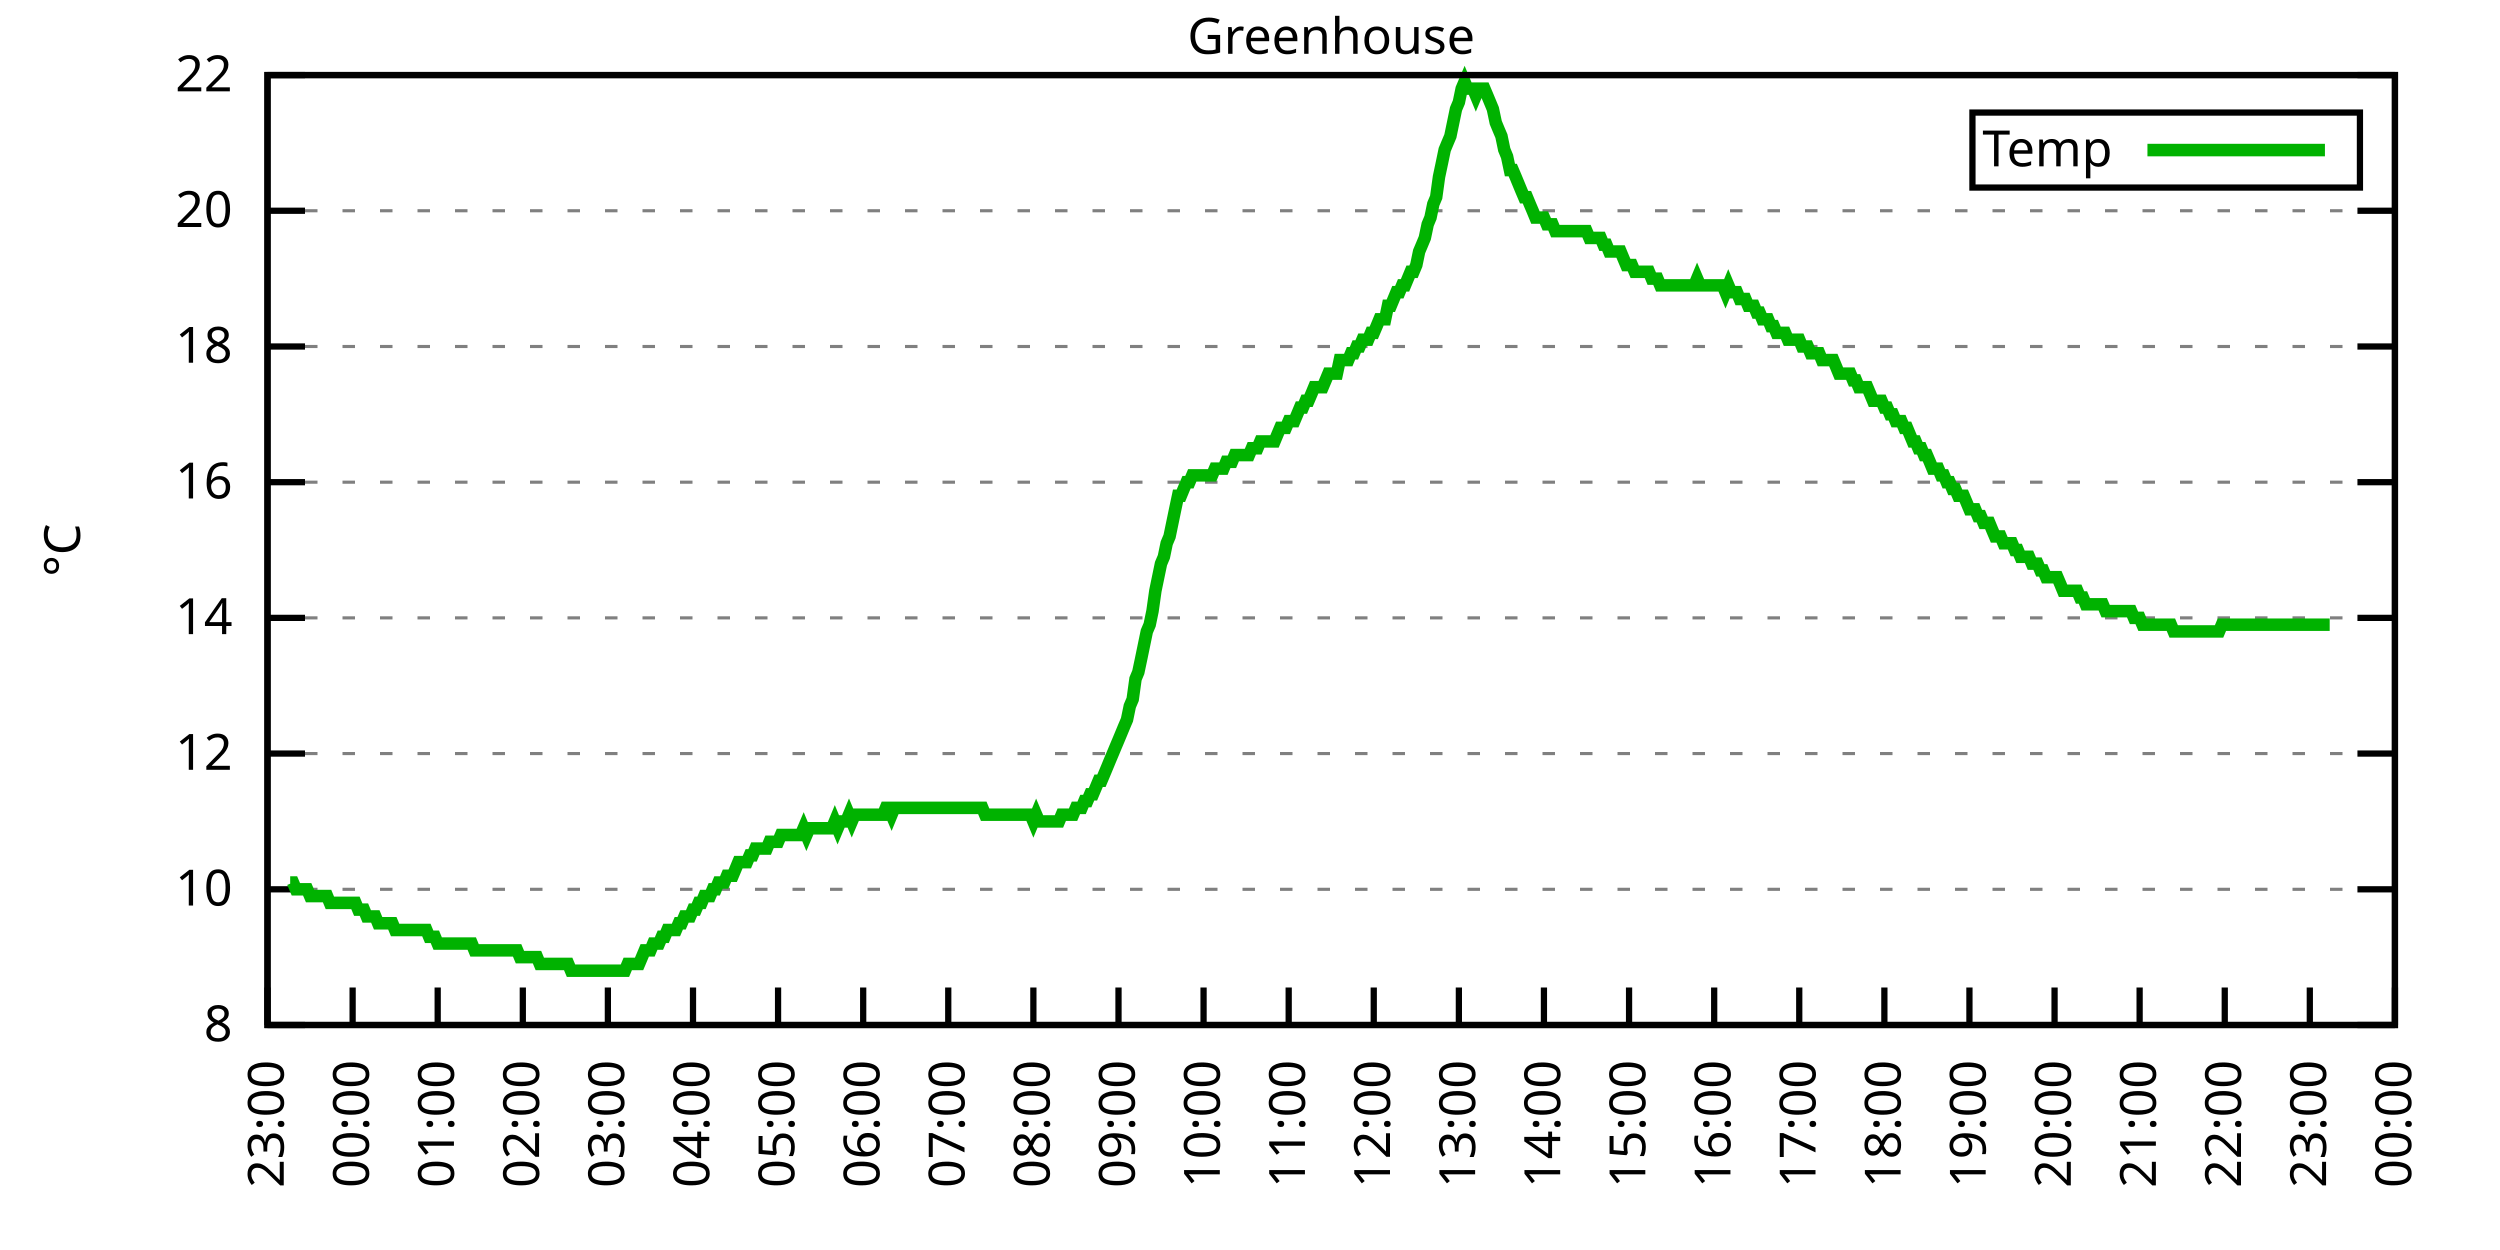
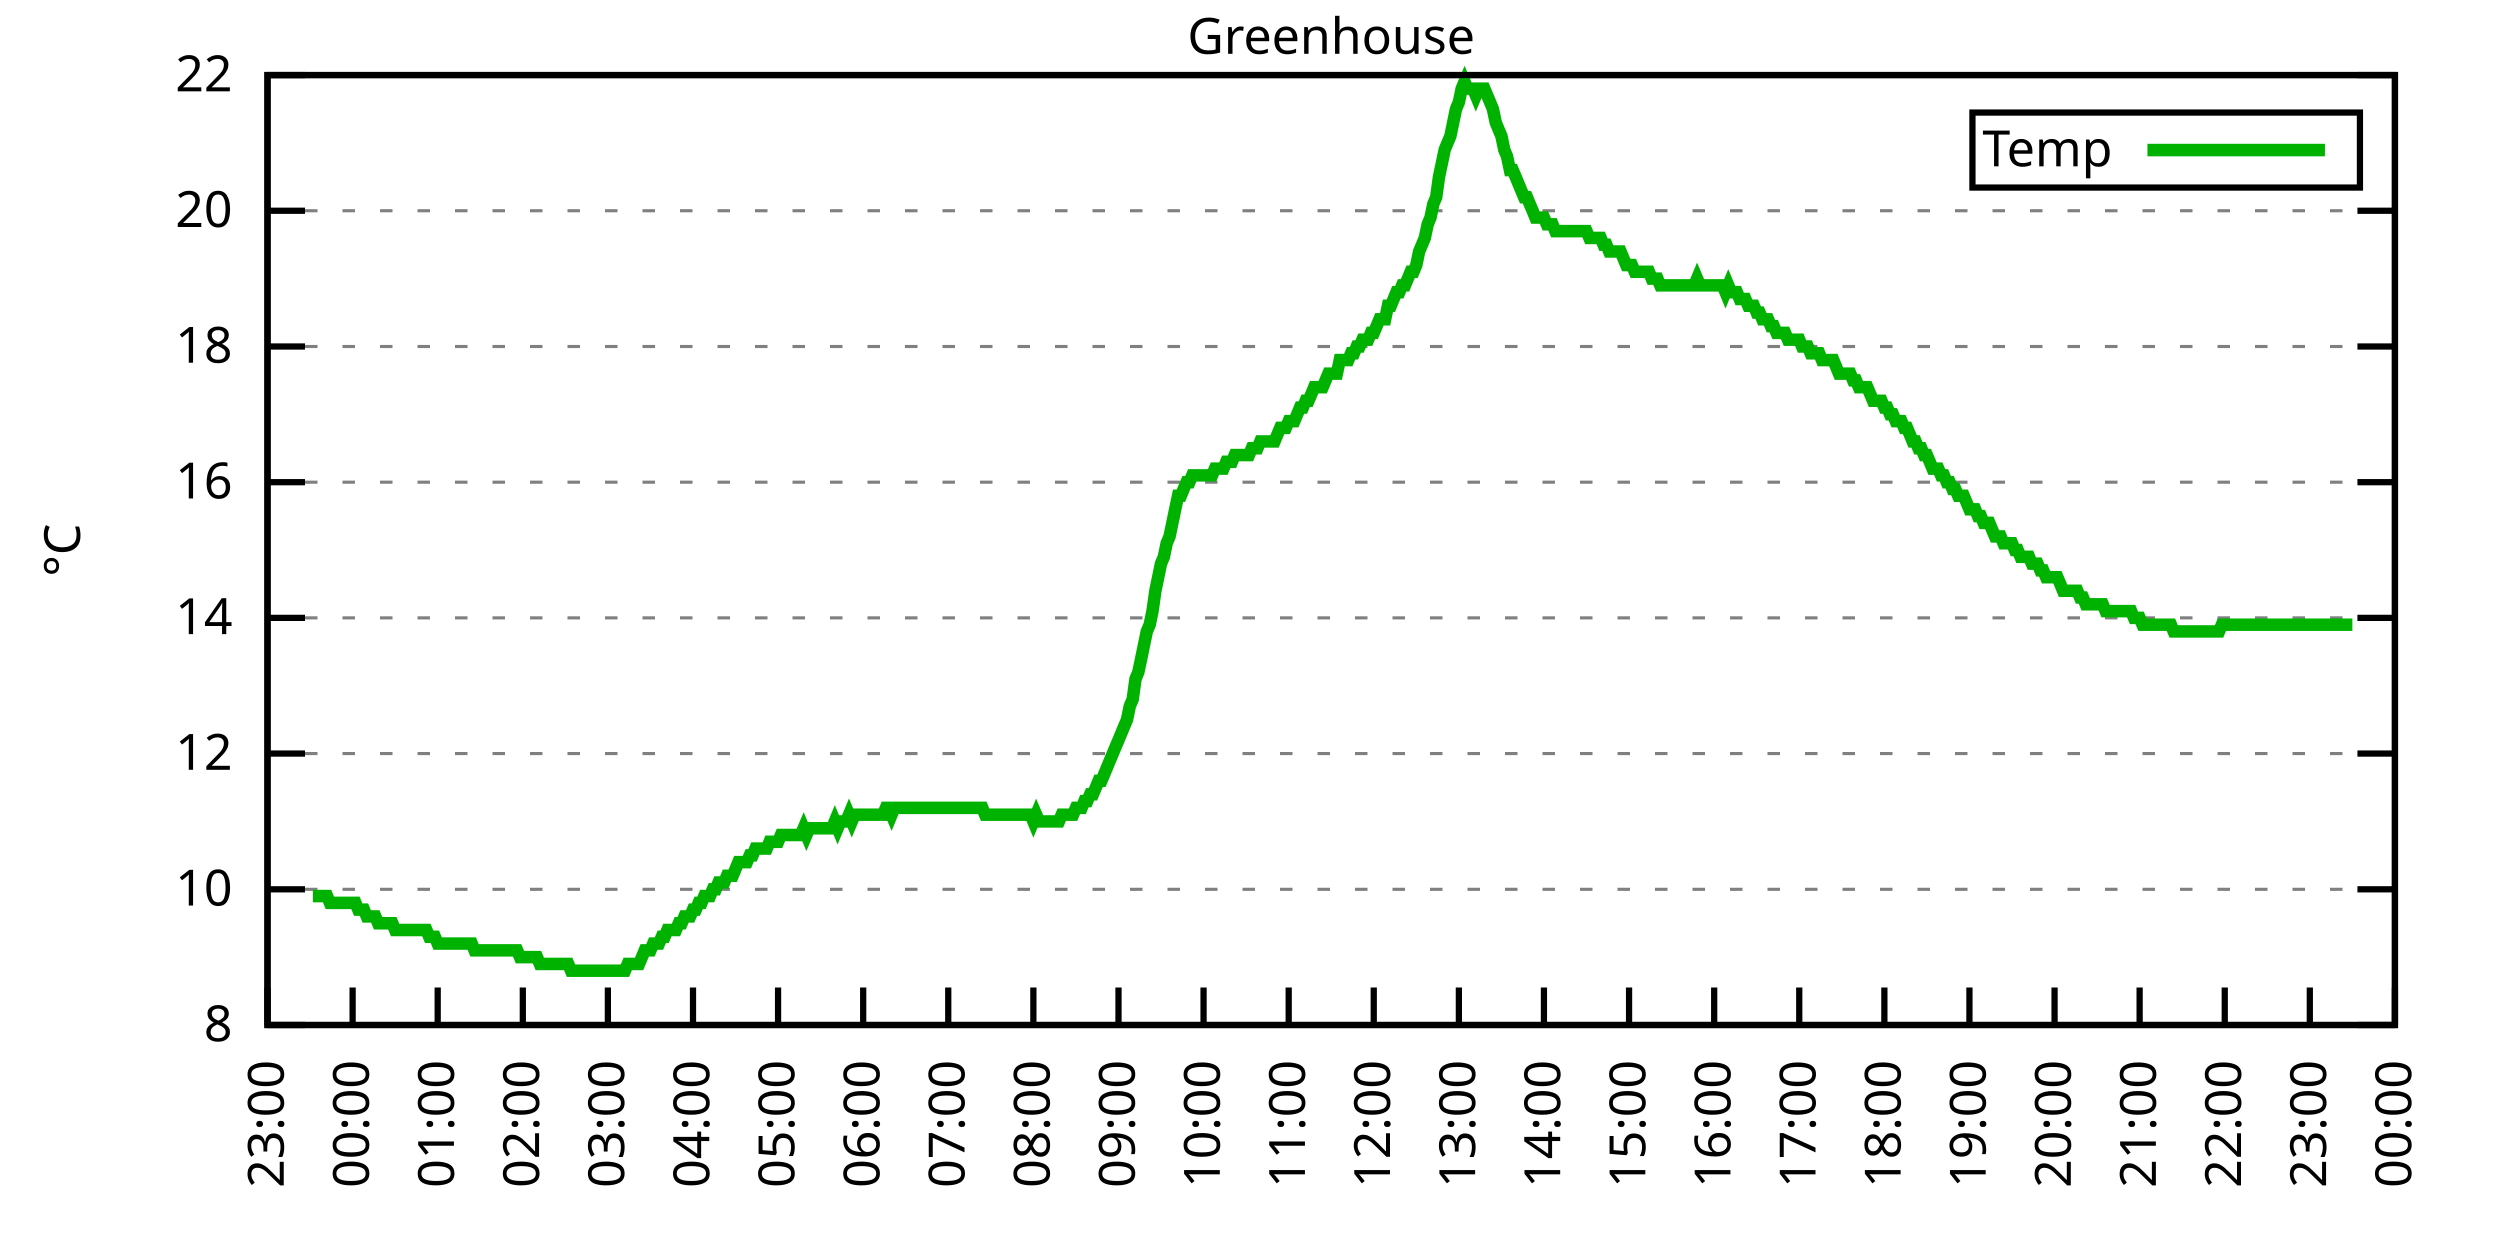
<svg xmlns="http://www.w3.org/2000/svg" xmlns:xlink="http://www.w3.org/1999/xlink" width="400" height="200" viewBox="0 0 400 200">
  <g id="gnuplot_canvas">
    <rect x="0" y="0" width="400" height="200" fill="none" />
    <defs>
      <circle id="gpDot" r="0.5" stroke-width="0.5" stroke="currentColor" />
      <path id="gpPt0" stroke-width="0.333" stroke="currentColor" d="M-1,0 h2 M0,-1 v2" />
      <path id="gpPt1" stroke-width="0.333" stroke="currentColor" d="M-1,-1 L1,1 M1,-1 L-1,1" />
      <path id="gpPt2" stroke-width="0.333" stroke="currentColor" d="M-1,0 L1,0 M0,-1 L0,1 M-1,-1 L1,1 M-1,1 L1,-1" />
      <rect id="gpPt3" stroke-width="0.333" stroke="currentColor" x="-1" y="-1" width="2" height="2" />
      <rect id="gpPt4" stroke-width="0.333" stroke="currentColor" fill="currentColor" x="-1" y="-1" width="2" height="2" />
      <circle id="gpPt5" stroke-width="0.333" stroke="currentColor" cx="0" cy="0" r="1" />
      <use xlink:href="#gpPt5" id="gpPt6" fill="currentColor" stroke="none" />
      <path id="gpPt7" stroke-width="0.333" stroke="currentColor" d="M0,-1.33 L-1.33,0.67 L1.33,0.67 z" />
      <use xlink:href="#gpPt7" id="gpPt8" fill="currentColor" stroke="none" />
      <use xlink:href="#gpPt7" id="gpPt9" stroke="currentColor" transform="rotate(180)" />
      <use xlink:href="#gpPt9" id="gpPt10" fill="currentColor" stroke="none" />
      <use xlink:href="#gpPt3" id="gpPt11" stroke="currentColor" transform="rotate(45)" />
      <use xlink:href="#gpPt11" id="gpPt12" fill="currentColor" stroke="none" />
      <path id="gpPt13" stroke-width="0.333" stroke="currentColor" d="M0,1.330 L1.265,0.411 L0.782,-1.067 L-0.782,-1.076 L-1.265,0.411 z" />
      <use xlink:href="#gpPt13" id="gpPt14" fill="currentColor" stroke="none" />
      <filter id="textbox" filterUnits="objectBoundingBox" x="0" y="0" height="1" width="1">
        <feFlood flood-color="white" flood-opacity="1" result="bgnd" />
        <feComposite in="SourceGraphic" in2="bgnd" operator="atop" />
      </filter>
      <filter id="greybox" filterUnits="objectBoundingBox" x="0" y="0" height="1" width="1">
        <feFlood flood-color="lightgrey" flood-opacity="1" result="grey" />
        <feComposite in="SourceGraphic" in2="grey" operator="atop" />
      </filter>
    </defs>
    <g fill="none" color="white" stroke="currentColor" stroke-width="1.00" stroke-linecap="butt" stroke-linejoin="miter">
</g>
    <g fill="none" color="black" stroke="currentColor" stroke-width="1.00" stroke-linecap="butt" stroke-linejoin="miter">
      <g stroke="none" shape-rendering="crispEdges">
        <polygon fill="rgb(255, 255, 255)" points="42.80,164.00 383.18,164.00 383.18,12.02 42.80,12.02 " />
      </g>
    </g>
    <g fill="none" color="black" stroke="currentColor" stroke-width="1.00" stroke-linecap="butt" stroke-linejoin="miter">
</g>
    <g fill="none" color="black" stroke="black" stroke-width="0.50" stroke-linecap="butt" stroke-linejoin="miter">
</g>
    <g fill="none" color="gray" stroke="currentColor" stroke-width="0.50" stroke-linecap="butt" stroke-linejoin="miter">
      <path stroke="gray" stroke-dasharray="2,4" class="gridline" d="M42.80,164.00 L383.19,164.00  " />
    </g>
    <g fill="none" color="gray" stroke="gray" stroke-width="1.00" stroke-linecap="butt" stroke-linejoin="miter">
</g>
    <g fill="none" color="black" stroke="currentColor" stroke-width="1.00" stroke-linecap="butt" stroke-linejoin="miter">
      <path stroke="black" d="M42.80,164.00 L48.80,164.00 M383.19,164.00 L377.19,164.00  " />
      <g transform="translate(37.20,166.60)" stroke="none" fill="black" font-family="Sans" font-size="8.00" text-anchor="end">
        <text>
          <tspan font-family="Sans"> 8</tspan>
        </text>
      </g>
    </g>
    <g fill="none" color="black" stroke="currentColor" stroke-width="1.00" stroke-linecap="butt" stroke-linejoin="miter">
</g>
    <g fill="none" color="black" stroke="black" stroke-width="0.50" stroke-linecap="butt" stroke-linejoin="miter">
</g>
    <g fill="none" color="gray" stroke="currentColor" stroke-width="0.50" stroke-linecap="butt" stroke-linejoin="miter">
      <path stroke="gray" stroke-dasharray="2,4" class="gridline" d="M42.80,142.29 L383.19,142.29  " />
    </g>
    <g fill="none" color="gray" stroke="gray" stroke-width="1.00" stroke-linecap="butt" stroke-linejoin="miter">
</g>
    <g fill="none" color="black" stroke="currentColor" stroke-width="1.00" stroke-linecap="butt" stroke-linejoin="miter">
      <path stroke="black" d="M42.80,142.29 L48.80,142.29 M383.19,142.29 L377.19,142.29  " />
      <g transform="translate(37.20,144.89)" stroke="none" fill="black" font-family="Sans" font-size="8.00" text-anchor="end">
        <text>
          <tspan font-family="Sans"> 10</tspan>
        </text>
      </g>
    </g>
    <g fill="none" color="black" stroke="currentColor" stroke-width="1.00" stroke-linecap="butt" stroke-linejoin="miter">
</g>
    <g fill="none" color="black" stroke="black" stroke-width="0.50" stroke-linecap="butt" stroke-linejoin="miter">
</g>
    <g fill="none" color="gray" stroke="currentColor" stroke-width="0.50" stroke-linecap="butt" stroke-linejoin="miter">
      <path stroke="gray" stroke-dasharray="2,4" class="gridline" d="M42.80,120.57 L383.19,120.57  " />
    </g>
    <g fill="none" color="gray" stroke="gray" stroke-width="1.00" stroke-linecap="butt" stroke-linejoin="miter">
</g>
    <g fill="none" color="black" stroke="currentColor" stroke-width="1.00" stroke-linecap="butt" stroke-linejoin="miter">
      <path stroke="black" d="M42.80,120.57 L48.80,120.57 M383.19,120.57 L377.19,120.57  " />
      <g transform="translate(37.20,123.17)" stroke="none" fill="black" font-family="Sans" font-size="8.00" text-anchor="end">
        <text>
          <tspan font-family="Sans"> 12</tspan>
        </text>
      </g>
    </g>
    <g fill="none" color="black" stroke="currentColor" stroke-width="1.00" stroke-linecap="butt" stroke-linejoin="miter">
</g>
    <g fill="none" color="black" stroke="black" stroke-width="0.50" stroke-linecap="butt" stroke-linejoin="miter">
</g>
    <g fill="none" color="gray" stroke="currentColor" stroke-width="0.50" stroke-linecap="butt" stroke-linejoin="miter">
      <path stroke="gray" stroke-dasharray="2,4" class="gridline" d="M42.80,98.86 L383.19,98.86  " />
    </g>
    <g fill="none" color="gray" stroke="gray" stroke-width="1.00" stroke-linecap="butt" stroke-linejoin="miter">
</g>
    <g fill="none" color="black" stroke="currentColor" stroke-width="1.00" stroke-linecap="butt" stroke-linejoin="miter">
      <path stroke="black" d="M42.80,98.86 L48.80,98.86 M383.19,98.86 L377.19,98.86  " />
      <g transform="translate(37.20,101.46)" stroke="none" fill="black" font-family="Sans" font-size="8.00" text-anchor="end">
        <text>
          <tspan font-family="Sans"> 14</tspan>
        </text>
      </g>
    </g>
    <g fill="none" color="black" stroke="currentColor" stroke-width="1.00" stroke-linecap="butt" stroke-linejoin="miter">
</g>
    <g fill="none" color="black" stroke="black" stroke-width="0.50" stroke-linecap="butt" stroke-linejoin="miter">
</g>
    <g fill="none" color="gray" stroke="currentColor" stroke-width="0.50" stroke-linecap="butt" stroke-linejoin="miter">
      <path stroke="gray" stroke-dasharray="2,4" class="gridline" d="M42.80,77.15 L383.19,77.15  " />
    </g>
    <g fill="none" color="gray" stroke="gray" stroke-width="1.00" stroke-linecap="butt" stroke-linejoin="miter">
</g>
    <g fill="none" color="black" stroke="currentColor" stroke-width="1.00" stroke-linecap="butt" stroke-linejoin="miter">
      <path stroke="black" d="M42.80,77.15 L48.80,77.15 M383.19,77.15 L377.19,77.15  " />
      <g transform="translate(37.20,79.75)" stroke="none" fill="black" font-family="Sans" font-size="8.00" text-anchor="end">
        <text>
          <tspan font-family="Sans"> 16</tspan>
        </text>
      </g>
    </g>
    <g fill="none" color="black" stroke="currentColor" stroke-width="1.00" stroke-linecap="butt" stroke-linejoin="miter">
</g>
    <g fill="none" color="black" stroke="black" stroke-width="0.50" stroke-linecap="butt" stroke-linejoin="miter">
</g>
    <g fill="none" color="gray" stroke="currentColor" stroke-width="0.50" stroke-linecap="butt" stroke-linejoin="miter">
      <path stroke="gray" stroke-dasharray="2,4" class="gridline" d="M42.80,55.44 L383.19,55.44  " />
    </g>
    <g fill="none" color="gray" stroke="gray" stroke-width="1.00" stroke-linecap="butt" stroke-linejoin="miter">
</g>
    <g fill="none" color="black" stroke="currentColor" stroke-width="1.00" stroke-linecap="butt" stroke-linejoin="miter">
      <path stroke="black" d="M42.80,55.44 L48.80,55.44 M383.19,55.44 L377.19,55.44  " />
      <g transform="translate(37.20,58.04)" stroke="none" fill="black" font-family="Sans" font-size="8.00" text-anchor="end">
        <text>
          <tspan font-family="Sans"> 18</tspan>
        </text>
      </g>
    </g>
    <g fill="none" color="black" stroke="currentColor" stroke-width="1.00" stroke-linecap="butt" stroke-linejoin="miter">
</g>
    <g fill="none" color="black" stroke="black" stroke-width="0.50" stroke-linecap="butt" stroke-linejoin="miter">
</g>
    <g fill="none" color="gray" stroke="currentColor" stroke-width="0.50" stroke-linecap="butt" stroke-linejoin="miter">
      <path stroke="gray" stroke-dasharray="2,4" class="gridline" d="M42.80,33.72 L383.19,33.72  " />
    </g>
    <g fill="none" color="gray" stroke="gray" stroke-width="1.00" stroke-linecap="butt" stroke-linejoin="miter">
</g>
    <g fill="none" color="black" stroke="currentColor" stroke-width="1.00" stroke-linecap="butt" stroke-linejoin="miter">
      <path stroke="black" d="M42.80,33.72 L48.80,33.72 M383.19,33.72 L377.19,33.72  " />
      <g transform="translate(37.20,36.32)" stroke="none" fill="black" font-family="Sans" font-size="8.00" text-anchor="end">
        <text>
          <tspan font-family="Sans"> 20</tspan>
        </text>
      </g>
    </g>
    <g fill="none" color="black" stroke="currentColor" stroke-width="1.00" stroke-linecap="butt" stroke-linejoin="miter">
</g>
    <g fill="none" color="black" stroke="black" stroke-width="0.50" stroke-linecap="butt" stroke-linejoin="miter">
</g>
    <g fill="none" color="gray" stroke="currentColor" stroke-width="0.50" stroke-linecap="butt" stroke-linejoin="miter">
      <path stroke="gray" stroke-dasharray="2,4" class="gridline" d="M42.80,12.01 L383.19,12.01  " />
    </g>
    <g fill="none" color="gray" stroke="gray" stroke-width="1.00" stroke-linecap="butt" stroke-linejoin="miter">
</g>
    <g fill="none" color="black" stroke="currentColor" stroke-width="1.00" stroke-linecap="butt" stroke-linejoin="miter">
      <path stroke="black" d="M42.80,12.01 L48.80,12.01 M383.19,12.01 L377.19,12.01  " />
      <g transform="translate(37.20,14.61)" stroke="none" fill="black" font-family="Sans" font-size="8.00" text-anchor="end">
        <text>
          <tspan font-family="Sans"> 22</tspan>
        </text>
      </g>
    </g>
    <g fill="none" color="black" stroke="currentColor" stroke-width="1.00" stroke-linecap="butt" stroke-linejoin="miter">
      <path stroke="black" d="M42.80,164.00 L42.80,158.00  " />
      <g transform="translate(45.40,169.60) rotate(270.00)" stroke="none" fill="black" font-family="Sans" font-size="8.00" text-anchor="end">
        <text>
          <tspan font-family="Sans">23:00</tspan>
        </text>
      </g>
    </g>
    <g fill="none" color="black" stroke="currentColor" stroke-width="1.00" stroke-linecap="butt" stroke-linejoin="miter">
      <path stroke="black" d="M56.42,164.00 L56.42,158.00  " />
      <g transform="translate(59.02,169.60) rotate(270.00)" stroke="none" fill="black" font-family="Sans" font-size="8.00" text-anchor="end">
        <text>
          <tspan font-family="Sans">00:00</tspan>
        </text>
      </g>
    </g>
    <g fill="none" color="black" stroke="currentColor" stroke-width="1.00" stroke-linecap="butt" stroke-linejoin="miter">
      <path stroke="black" d="M70.03,164.00 L70.03,158.00  " />
      <g transform="translate(72.63,169.60) rotate(270.00)" stroke="none" fill="black" font-family="Sans" font-size="8.00" text-anchor="end">
        <text>
          <tspan font-family="Sans">01:00</tspan>
        </text>
      </g>
    </g>
    <g fill="none" color="black" stroke="currentColor" stroke-width="1.00" stroke-linecap="butt" stroke-linejoin="miter">
      <path stroke="black" d="M83.65,164.00 L83.65,158.00  " />
      <g transform="translate(86.25,169.60) rotate(270.00)" stroke="none" fill="black" font-family="Sans" font-size="8.00" text-anchor="end">
        <text>
          <tspan font-family="Sans">02:00</tspan>
        </text>
      </g>
    </g>
    <g fill="none" color="black" stroke="currentColor" stroke-width="1.00" stroke-linecap="butt" stroke-linejoin="miter">
      <path stroke="black" d="M97.26,164.00 L97.26,158.00  " />
      <g transform="translate(99.86,169.60) rotate(270.00)" stroke="none" fill="black" font-family="Sans" font-size="8.00" text-anchor="end">
        <text>
          <tspan font-family="Sans">03:00</tspan>
        </text>
      </g>
    </g>
    <g fill="none" color="black" stroke="currentColor" stroke-width="1.00" stroke-linecap="butt" stroke-linejoin="miter">
      <path stroke="black" d="M110.88,164.00 L110.88,158.00  " />
      <g transform="translate(113.48,169.60) rotate(270.00)" stroke="none" fill="black" font-family="Sans" font-size="8.00" text-anchor="end">
        <text>
          <tspan font-family="Sans">04:00</tspan>
        </text>
      </g>
    </g>
    <g fill="none" color="black" stroke="currentColor" stroke-width="1.00" stroke-linecap="butt" stroke-linejoin="miter">
      <path stroke="black" d="M124.49,164.00 L124.49,158.00  " />
      <g transform="translate(127.09,169.60) rotate(270.00)" stroke="none" fill="black" font-family="Sans" font-size="8.00" text-anchor="end">
        <text>
          <tspan font-family="Sans">05:00</tspan>
        </text>
      </g>
    </g>
    <g fill="none" color="black" stroke="currentColor" stroke-width="1.00" stroke-linecap="butt" stroke-linejoin="miter">
      <path stroke="black" d="M138.11,164.00 L138.11,158.00  " />
      <g transform="translate(140.71,169.60) rotate(270.00)" stroke="none" fill="black" font-family="Sans" font-size="8.00" text-anchor="end">
        <text>
          <tspan font-family="Sans">06:00</tspan>
        </text>
      </g>
    </g>
    <g fill="none" color="black" stroke="currentColor" stroke-width="1.00" stroke-linecap="butt" stroke-linejoin="miter">
      <path stroke="black" d="M151.72,164.00 L151.72,158.00  " />
      <g transform="translate(154.32,169.60) rotate(270.00)" stroke="none" fill="black" font-family="Sans" font-size="8.00" text-anchor="end">
        <text>
          <tspan font-family="Sans">07:00</tspan>
        </text>
      </g>
    </g>
    <g fill="none" color="black" stroke="currentColor" stroke-width="1.00" stroke-linecap="butt" stroke-linejoin="miter">
      <path stroke="black" d="M165.34,164.00 L165.34,158.00  " />
      <g transform="translate(167.94,169.60) rotate(270.00)" stroke="none" fill="black" font-family="Sans" font-size="8.00" text-anchor="end">
        <text>
          <tspan font-family="Sans">08:00</tspan>
        </text>
      </g>
    </g>
    <g fill="none" color="black" stroke="currentColor" stroke-width="1.00" stroke-linecap="butt" stroke-linejoin="miter">
      <path stroke="black" d="M178.96,164.00 L178.96,158.00  " />
      <g transform="translate(181.56,169.60) rotate(270.00)" stroke="none" fill="black" font-family="Sans" font-size="8.00" text-anchor="end">
        <text>
          <tspan font-family="Sans">09:00</tspan>
        </text>
      </g>
    </g>
    <g fill="none" color="black" stroke="currentColor" stroke-width="1.00" stroke-linecap="butt" stroke-linejoin="miter">
      <path stroke="black" d="M192.57,164.00 L192.57,158.00  " />
      <g transform="translate(195.17,169.60) rotate(270.00)" stroke="none" fill="black" font-family="Sans" font-size="8.00" text-anchor="end">
        <text>
          <tspan font-family="Sans">10:00</tspan>
        </text>
      </g>
    </g>
    <g fill="none" color="black" stroke="currentColor" stroke-width="1.00" stroke-linecap="butt" stroke-linejoin="miter">
      <path stroke="black" d="M206.19,164.00 L206.19,158.00  " />
      <g transform="translate(208.79,169.60) rotate(270.00)" stroke="none" fill="black" font-family="Sans" font-size="8.00" text-anchor="end">
        <text>
          <tspan font-family="Sans">11:00</tspan>
        </text>
      </g>
    </g>
    <g fill="none" color="black" stroke="currentColor" stroke-width="1.00" stroke-linecap="butt" stroke-linejoin="miter">
      <path stroke="black" d="M219.80,164.00 L219.80,158.00  " />
      <g transform="translate(222.40,169.60) rotate(270.00)" stroke="none" fill="black" font-family="Sans" font-size="8.00" text-anchor="end">
        <text>
          <tspan font-family="Sans">12:00</tspan>
        </text>
      </g>
    </g>
    <g fill="none" color="black" stroke="currentColor" stroke-width="1.00" stroke-linecap="butt" stroke-linejoin="miter">
      <path stroke="black" d="M233.42,164.00 L233.42,158.00  " />
      <g transform="translate(236.02,169.60) rotate(270.00)" stroke="none" fill="black" font-family="Sans" font-size="8.00" text-anchor="end">
        <text>
          <tspan font-family="Sans">13:00</tspan>
        </text>
      </g>
    </g>
    <g fill="none" color="black" stroke="currentColor" stroke-width="1.00" stroke-linecap="butt" stroke-linejoin="miter">
      <path stroke="black" d="M247.03,164.00 L247.03,158.00  " />
      <g transform="translate(249.63,169.60) rotate(270.00)" stroke="none" fill="black" font-family="Sans" font-size="8.00" text-anchor="end">
        <text>
          <tspan font-family="Sans">14:00</tspan>
        </text>
      </g>
    </g>
    <g fill="none" color="black" stroke="currentColor" stroke-width="1.00" stroke-linecap="butt" stroke-linejoin="miter">
      <path stroke="black" d="M260.65,164.00 L260.65,158.00  " />
      <g transform="translate(263.25,169.60) rotate(270.00)" stroke="none" fill="black" font-family="Sans" font-size="8.00" text-anchor="end">
        <text>
          <tspan font-family="Sans">15:00</tspan>
        </text>
      </g>
    </g>
    <g fill="none" color="black" stroke="currentColor" stroke-width="1.00" stroke-linecap="butt" stroke-linejoin="miter">
      <path stroke="black" d="M274.27,164.00 L274.27,158.00  " />
      <g transform="translate(276.87,169.60) rotate(270.00)" stroke="none" fill="black" font-family="Sans" font-size="8.00" text-anchor="end">
        <text>
          <tspan font-family="Sans">16:00</tspan>
        </text>
      </g>
    </g>
    <g fill="none" color="black" stroke="currentColor" stroke-width="1.00" stroke-linecap="butt" stroke-linejoin="miter">
      <path stroke="black" d="M287.88,164.00 L287.88,158.00  " />
      <g transform="translate(290.48,169.60) rotate(270.00)" stroke="none" fill="black" font-family="Sans" font-size="8.00" text-anchor="end">
        <text>
          <tspan font-family="Sans">17:00</tspan>
        </text>
      </g>
    </g>
    <g fill="none" color="black" stroke="currentColor" stroke-width="1.00" stroke-linecap="butt" stroke-linejoin="miter">
      <path stroke="black" d="M301.50,164.00 L301.50,158.00  " />
      <g transform="translate(304.10,169.60) rotate(270.00)" stroke="none" fill="black" font-family="Sans" font-size="8.00" text-anchor="end">
        <text>
          <tspan font-family="Sans">18:00</tspan>
        </text>
      </g>
    </g>
    <g fill="none" color="black" stroke="currentColor" stroke-width="1.00" stroke-linecap="butt" stroke-linejoin="miter">
      <path stroke="black" d="M315.11,164.00 L315.11,158.00  " />
      <g transform="translate(317.71,169.60) rotate(270.00)" stroke="none" fill="black" font-family="Sans" font-size="8.00" text-anchor="end">
        <text>
          <tspan font-family="Sans">19:00</tspan>
        </text>
      </g>
    </g>
    <g fill="none" color="black" stroke="currentColor" stroke-width="1.00" stroke-linecap="butt" stroke-linejoin="miter">
      <path stroke="black" d="M328.73,164.00 L328.73,158.00  " />
      <g transform="translate(331.33,169.60) rotate(270.00)" stroke="none" fill="black" font-family="Sans" font-size="8.00" text-anchor="end">
        <text>
          <tspan font-family="Sans">20:00</tspan>
        </text>
      </g>
    </g>
    <g fill="none" color="black" stroke="currentColor" stroke-width="1.00" stroke-linecap="butt" stroke-linejoin="miter">
      <path stroke="black" d="M342.34,164.00 L342.34,158.00  " />
      <g transform="translate(344.94,169.60) rotate(270.00)" stroke="none" fill="black" font-family="Sans" font-size="8.00" text-anchor="end">
        <text>
          <tspan font-family="Sans">21:00</tspan>
        </text>
      </g>
    </g>
    <g fill="none" color="black" stroke="currentColor" stroke-width="1.00" stroke-linecap="butt" stroke-linejoin="miter">
      <path stroke="black" d="M355.96,164.00 L355.96,158.00  " />
      <g transform="translate(358.56,169.60) rotate(270.00)" stroke="none" fill="black" font-family="Sans" font-size="8.00" text-anchor="end">
        <text>
          <tspan font-family="Sans">22:00</tspan>
        </text>
      </g>
    </g>
    <g fill="none" color="black" stroke="currentColor" stroke-width="1.00" stroke-linecap="butt" stroke-linejoin="miter">
      <path stroke="black" d="M369.57,164.00 L369.57,158.00  " />
      <g transform="translate(372.17,169.60) rotate(270.00)" stroke="none" fill="black" font-family="Sans" font-size="8.00" text-anchor="end">
        <text>
          <tspan font-family="Sans">23:00</tspan>
        </text>
      </g>
    </g>
    <g fill="none" color="black" stroke="currentColor" stroke-width="1.00" stroke-linecap="butt" stroke-linejoin="miter">
      <path stroke="black" d="M383.19,164.00 L383.19,158.00  " />
      <g transform="translate(385.79,169.60) rotate(270.00)" stroke="none" fill="black" font-family="Sans" font-size="8.00" text-anchor="end">
        <text>
          <tspan font-family="Sans">00:00</tspan>
        </text>
      </g>
    </g>
    <g fill="none" color="black" stroke="currentColor" stroke-width="1.00" stroke-linecap="butt" stroke-linejoin="miter">
</g>
    <g fill="none" color="black" stroke="currentColor" stroke-width="1.00" stroke-linecap="butt" stroke-linejoin="miter">
      <path stroke="black" d="M42.80,12.01 L42.80,164.00 L383.19,164.00 L383.19,12.01 L42.80,12.01 Z  " />
    </g>
    <g fill="none" color="black" stroke="currentColor" stroke-width="1.00" stroke-linecap="butt" stroke-linejoin="miter">
</g>
    <g fill="none" color="black" stroke="currentColor" stroke-width="1.00" stroke-linecap="butt" stroke-linejoin="miter">
      <path stroke="black" d="M315.59,30.01 L315.59,18.01 L377.59,18.01 L377.59,30.01 L315.59,30.01 Z  " />
    </g>
    <g id="Greenhouse_plot_1">
      <g fill="none" color="white" stroke="black" stroke-width="2.00" stroke-linecap="butt" stroke-linejoin="miter">
</g>
      <g fill="none" color="black" stroke="currentColor" stroke-width="2.00" stroke-linecap="butt" stroke-linejoin="miter">
        <g transform="translate(337.99,26.61)" stroke="none" fill="black" font-family="Sans" font-size="8.00" text-anchor="end">
          <text>
            <tspan font-family="Sans">Temp</tspan>
          </text>
        </g>
      </g>
      <g fill="none" color="black" stroke="currentColor" stroke-width="2.00" stroke-linecap="butt" stroke-linejoin="miter">
-         <path stroke="rgb(  0, 178,   0)" d="M343.59,24.01 L371.99,24.01 M46.43,141.20 L46.88,141.20 L47.34,142.29 L47.79,142.29 L48.25,142.29 L48.70,142.29   L49.15,142.29 L49.61,143.37 L50.06,143.37 L50.52,143.37 L50.97,143.37 L51.42,143.37 L51.88,143.37 L52.33,143.37   L52.78,144.46 L53.24,144.46 L53.69,144.46 L54.15,144.46 L54.60,144.46 L55.05,144.46 L55.51,144.46 L55.96,144.46   L56.42,144.46 L56.87,144.46 L57.32,145.54 L57.78,145.54 L58.23,145.54 L58.68,146.63 L59.14,146.63 L59.59,146.63   L60.05,146.63 L60.50,147.72 L60.95,147.72 L61.41,147.72 L61.86,147.72 L62.32,147.72 L62.77,147.72 L63.22,148.80   L63.68,148.80 L64.13,148.80 L64.58,148.80 L65.04,148.80 L65.49,148.80 L65.95,148.80 L66.40,148.80 L66.85,148.80   L67.31,148.80 L67.76,148.80 L68.22,148.80 L68.67,149.89 L69.12,149.89 L69.58,149.89 L70.03,150.97 L70.49,150.97   L70.94,150.97 L71.39,150.97 L71.85,150.97 L72.30,150.97 L72.75,150.97 L73.21,150.97 L73.66,150.97 L74.12,150.97   L74.57,150.97 L75.02,150.97 L75.48,150.97 L75.93,152.06 L76.39,152.06 L76.84,152.06 L77.29,152.06 L77.75,152.06   L78.20,152.06 L78.65,152.06 L79.11,152.06 L79.56,152.06 L80.02,152.06 L80.47,152.06 L80.92,152.06 L81.38,152.06   L81.83,152.06 L82.29,152.06 L82.74,152.06 L83.19,153.14 L83.65,153.14 L84.10,153.14 L84.55,153.14 L85.01,153.14   L85.46,153.14 L85.92,153.14 L86.37,154.23 L86.82,154.23 L87.28,154.23 L87.73,154.23 L88.19,154.23 L88.64,154.23   L89.09,154.23 L89.55,154.23 L90.00,154.23 L90.45,154.23 L90.91,154.23 L91.36,155.31 L91.82,155.31 L92.27,155.31   L92.72,155.31 L93.18,155.31 L93.63,155.31 L94.09,155.31 L94.54,155.31 L94.99,155.31 L95.45,155.31 L95.90,155.31   L96.35,155.31 L96.81,155.31 L97.26,155.31 L97.72,155.31 L98.17,155.31 L98.62,155.31 L99.08,155.31 L99.53,155.31   L99.99,155.31 L100.44,154.23 L100.89,154.23 L101.35,154.23 L101.80,154.23 L102.25,154.23 L102.71,153.14 L103.16,152.06   L103.62,152.06 L104.07,152.06 L104.52,150.97 L104.98,150.97 L105.43,150.97 L105.89,149.89 L106.34,149.89 L106.79,148.80   L107.25,148.80 L107.70,148.80 L108.15,148.80 L108.61,147.72 L109.06,147.72 L109.52,146.63 L109.97,146.63 L110.42,146.63   L110.88,145.54 L111.33,145.54 L111.79,144.46 L112.24,144.46 L112.69,143.37 L113.15,143.37 L113.60,143.37 L114.05,142.29   L114.51,142.29 L114.96,141.20 L115.42,141.20 L115.87,141.20 L116.32,140.12 L116.78,140.12 L117.23,140.12 L117.69,139.03   L118.14,137.94 L118.59,137.94 L119.05,137.94 L119.50,137.94 L119.96,136.86 L120.41,136.86 L120.86,135.77 L121.32,135.77   L121.77,135.77 L122.22,135.77 L122.68,135.77 L123.13,134.69 L123.59,134.69 L124.04,134.69 L124.49,134.69 L124.95,133.60   L125.40,133.60 L125.86,133.60 L126.31,133.60 L126.76,133.60 L127.22,133.60 L127.67,133.60 L128.12,133.60 L128.58,132.52   L129.03,133.60 L129.49,132.52 L129.94,132.52 L130.39,132.52 L130.85,132.52 L131.30,132.52 L131.76,132.52 L132.21,132.52   L132.66,132.52 L133.12,132.52 L133.57,131.43 L134.02,132.52 L134.48,131.43 L134.93,131.43 L135.39,131.43 L135.84,130.35   L136.29,131.43 L136.75,130.35 L137.20,130.35 L137.66,130.35 L138.11,130.35 L138.56,130.35 L139.02,130.35 L139.47,130.35   L139.92,130.35 L140.38,130.35 L140.83,130.35 L141.29,130.35 L141.74,129.26 L142.19,129.26 L142.65,130.35 L143.10,129.26   L143.56,129.26 L144.01,129.26 L144.46,129.26 L144.92,129.26 L145.37,129.26 L145.82,129.26 L146.28,129.26 L146.73,129.26   L147.19,129.26 L147.64,129.26 L148.09,129.26 L148.55,129.26 L149.00,129.26 L149.46,129.26 L149.91,129.26 L150.36,129.26   L150.82,129.26 L151.27,129.26 L151.72,129.26 L152.18,129.26 L152.63,129.26 L153.09,129.26 L153.54,129.26 L153.99,129.26   L154.45,129.26 L154.90,129.26 L155.36,129.26 L155.81,129.26 L156.26,129.26 L156.72,129.26 L157.17,129.26 L157.62,130.35   L158.08,130.35 L158.53,130.35 L158.99,130.35 L159.44,130.35 L159.89,130.35 L160.35,130.35 L160.80,130.35 L161.26,130.35   L161.71,130.35 L162.16,130.35 L162.62,130.35 L163.07,130.35 L163.52,130.35 L163.98,130.35 L164.43,130.35 L164.89,130.35   L165.34,131.43 L165.79,130.35 L166.25,131.43 L166.70,131.43 L167.16,131.43 L167.61,131.43 L168.06,131.43 L168.52,131.43   L168.97,131.43 L169.43,131.43 L169.88,130.35 L170.33,130.35 L170.79,130.35 L171.24,130.35 L171.69,130.35 L172.15,129.26   L172.60,129.26 L173.06,129.26 L173.51,128.17 L173.96,128.17 L174.42,127.09 L174.87,127.09 L175.33,126.00 L175.78,124.92   L176.23,124.92 L176.69,123.83 L177.14,122.75 L177.59,121.66 L178.05,120.57 L178.50,119.49 L178.96,118.40 L179.41,117.32   L179.86,116.23 L180.32,115.15 L180.77,112.97 L181.23,111.89 L181.68,108.63 L182.13,107.55 L182.59,105.38 L183.04,103.20   L183.49,101.03 L183.95,99.95 L184.40,97.78 L184.86,94.52 L185.31,92.35 L185.76,90.18 L186.22,89.09 L186.67,86.92   L187.13,85.83 L187.58,83.66 L188.03,81.49 L188.49,79.32 L188.94,79.32 L189.39,78.23 L189.85,77.15 L190.30,77.15   L190.76,76.06 L191.21,76.06 L191.66,76.06 L192.12,76.06 L192.57,76.06 L193.03,76.06 L193.48,76.06 L193.93,76.06   L194.39,74.98 L194.84,74.98 L195.29,74.98 L195.75,74.98 L196.20,73.89 L196.66,73.89 L197.11,73.89 L197.56,72.81   L198.02,72.81 L198.47,72.81 L198.93,72.81 L199.38,72.81 L199.83,72.81 L200.29,71.72 L200.74,71.72 L201.19,71.72   L201.65,70.63 L202.10,70.63 L202.56,70.63 L203.01,70.63 L203.46,70.63 L203.92,70.63 L204.37,69.55 L204.83,68.46   L205.28,68.46 L205.73,68.46 L206.19,67.38 L206.64,67.38 L207.09,67.38 L207.55,66.29 L208.00,65.21 L208.46,65.21   L208.91,64.12 L209.36,64.12 L209.82,63.04 L210.27,61.95 L210.73,61.95 L211.18,61.95 L211.63,61.95 L212.09,60.86   L212.54,59.78 L213.00,59.78 L213.45,59.78 L213.90,59.78 L214.36,57.61 L214.81,57.61 L215.26,57.61 L215.72,57.61   L216.17,56.52 L216.63,56.52 L217.08,55.44 L217.53,55.44 L217.99,54.35 L218.44,54.35 L218.90,54.35 L219.35,53.26   L219.80,53.26 L220.26,52.18 L220.71,51.09 L221.16,51.09 L221.62,51.09 L222.07,48.92 L222.53,48.92 L222.98,47.84   L223.43,46.75 L223.89,46.75 L224.34,45.66 L224.80,45.66 L225.25,44.58 L225.70,43.49 L226.16,43.49 L226.61,42.41   L227.06,40.24 L227.52,39.15 L227.97,38.07 L228.43,35.89 L228.88,34.81 L229.33,32.64 L229.79,31.55 L230.24,28.29   L230.70,26.12 L231.15,23.95 L231.60,22.87 L232.06,21.78 L232.51,19.61 L232.96,17.44 L233.42,16.35 L233.87,14.18   L234.33,13.10 L234.78,14.18 L235.23,14.18 L235.69,14.18 L236.14,15.27 L236.60,14.18 L237.05,14.18 L237.50,14.18   L237.96,15.27 L238.41,16.35 L238.86,17.44 L239.32,19.61 L239.77,20.70 L240.23,21.78 L240.68,23.95 L241.13,25.04   L241.59,27.21 L242.04,27.21 L242.50,28.29 L242.95,29.38 L243.40,30.47 L243.86,31.55 L244.31,31.55 L244.76,32.64   L245.22,33.72 L245.67,34.81 L246.13,34.81 L246.58,34.81 L247.03,34.81 L247.49,35.89 L247.94,35.89 L248.40,35.89   L248.85,36.98 L249.30,36.98 L249.76,36.98 L250.21,36.98 L250.66,36.98 L251.12,36.98 L251.57,36.98 L252.03,36.98   L252.48,36.98 L252.93,36.98 L253.39,36.98 L253.84,36.98 L254.30,38.07 L254.75,38.07 L255.20,38.07 L255.66,38.07   L256.11,38.07 L256.56,39.15 L257.02,39.15 L257.47,40.24 L257.93,40.24 L258.38,40.24 L258.83,40.24 L259.29,40.24   L259.74,41.32 L260.20,42.41 L260.65,42.41 L261.10,42.41 L261.56,43.49 L262.01,43.49 L262.47,43.49 L262.92,43.49   L263.37,43.49 L263.83,43.49 L264.28,44.58 L264.73,44.58 L265.19,44.58 L265.64,45.66 L266.10,45.66 L266.55,45.66   L267.00,45.66 L267.46,45.66 L267.91,45.66 L268.37,45.66 L268.82,45.66 L269.27,45.66 L269.73,45.66 L270.18,45.66   L270.63,45.66 L271.09,45.66 L271.54,44.58 L272.00,45.66 L272.45,45.66 L272.90,45.66 L273.36,45.66 L273.81,45.66   L274.27,45.66 L274.72,45.66 L275.17,45.66 L275.63,45.66 L276.08,46.75 L276.53,45.66 L276.99,46.75 L277.44,46.75   L277.90,46.75 L278.35,47.84 L278.80,47.84 L279.26,47.84 L279.71,48.92 L280.17,48.92 L280.62,48.92 L281.07,50.01   L281.53,50.01 L281.98,51.09 L282.43,51.09 L282.89,51.09 L283.34,52.18 L283.80,52.18 L284.25,53.26 L284.70,53.26   L285.16,53.26 L285.61,53.26 L286.07,54.35 L286.52,54.35 L286.97,54.35 L287.43,54.35 L287.88,54.35 L288.33,55.44   L288.79,55.44 L289.24,55.44 L289.70,56.52 L290.15,56.52 L290.60,56.52 L291.06,56.52 L291.51,57.61 L291.97,57.61   L292.42,57.61 L292.87,57.61 L293.33,57.61 L293.78,58.69 L294.23,59.78 L294.69,59.78 L295.14,59.78 L295.60,59.78   L296.05,59.78 L296.50,60.86 L296.96,60.86 L297.41,61.95 L297.87,61.95 L298.32,61.95 L298.77,61.95 L299.23,63.04   L299.68,64.12 L300.13,64.12 L300.59,64.12 L301.04,64.12 L301.50,65.21 L301.95,65.21 L302.40,66.29 L302.86,66.29   L303.31,67.38 L303.77,67.38 L304.22,67.38 L304.67,68.46 L305.13,68.46 L305.58,69.55 L306.03,70.63 L306.49,70.63   L306.94,71.72 L307.40,71.72 L307.85,72.81 L308.30,72.81 L308.76,73.89 L309.21,74.98 L309.67,74.98 L310.12,74.98   L310.57,76.06 L311.03,76.06 L311.48,77.15 L311.94,77.15 L312.39,78.23 L312.84,78.23 L313.30,79.32 L313.75,79.32   L314.20,79.32 L314.66,80.41 L315.11,81.49 L315.57,81.49 L316.02,81.49 L316.47,82.58 L316.93,82.58 L317.38,83.66   L317.84,83.66 L318.29,83.66 L318.74,84.75 L319.20,85.83 L319.65,85.83 L320.10,85.83 L320.56,86.92 L321.01,86.92   L321.47,86.92 L321.92,86.92 L322.37,88.00 L322.83,88.00 L323.28,89.09 L323.74,89.09 L324.19,89.09 L324.64,89.09   L325.10,90.18 L325.55,90.18 L326.00,90.18 L326.46,91.26 L326.91,91.26 L327.37,92.35 L327.82,92.35 L328.27,92.35   L328.73,92.35 L329.18,92.35 L329.64,93.43 L330.09,94.52 L330.54,94.52 L331.00,94.52 L331.45,94.52 L331.90,94.52   L332.36,94.52 L332.81,95.60 L333.27,95.60 L333.72,96.69 L334.17,96.69 L334.63,96.69 L335.08,96.69 L335.54,96.69   L335.99,96.69 L336.44,96.69 L336.90,97.78 L337.35,97.78 L337.80,97.78 L338.26,97.78 L338.71,97.78 L339.17,97.78   L339.62,97.78 L340.07,97.78 L340.53,97.78 L340.98,97.78 L341.44,98.86 L341.89,98.86 L342.34,98.86 L342.80,99.95   L343.25,99.95 L343.70,99.95 L344.16,99.95 L344.61,99.95 L345.07,99.95 L345.52,99.95 L345.97,99.95 L346.43,99.95   L346.88,99.95 L347.34,99.95 L347.79,101.03 L348.24,101.03 L348.70,101.03 L349.15,101.03 L349.60,101.03 L350.06,101.03   L350.51,101.03 L350.97,101.03 L351.42,101.03 L351.87,101.03 L352.33,101.03 L352.78,101.03 L353.24,101.03 L353.69,101.03   L354.14,101.03 L354.60,101.03 L355.05,101.03 L355.50,99.95 L355.96,99.95 L356.41,99.95 L356.87,99.95 L357.32,99.95   L357.77,99.95 L358.23,99.95 L358.68,99.95 L359.14,99.95 L359.59,99.95 L360.04,99.95 L360.50,99.95 L360.95,99.95   L361.41,99.95 L361.86,99.95 L362.31,99.95 L362.77,99.95 L363.22,99.95 L363.67,99.95 L364.13,99.95 L364.58,99.95   L365.04,99.95 L365.49,99.95 L365.94,99.95 L366.40,99.95 L366.85,99.95 L367.31,99.95 L367.76,99.95 L368.21,99.95   L368.67,99.95 L369.12,99.95 L369.57,99.95 L370.03,99.95 L370.48,99.95 L370.94,99.95 L371.39,99.95 L371.84,99.95   L372.30,99.95 L372.75,99.95  " />
+         <path stroke="rgb(  0, 178,   0)" d="M343.59,24.01 L371.99,24.01 M50.06,143.37 L50.52,143.37 L50.97,143.37 L51.42,143.37 L51.88,143.37 L52.33,143.37   L52.78,144.46 L53.24,144.46 L53.69,144.46 L54.15,144.46 L54.60,144.46 L55.05,144.46 L55.51,144.46 L55.96,144.46   L56.42,144.46 L56.87,144.46 L57.32,145.54 L57.78,145.54 L58.23,145.54 L58.68,146.63 L59.14,146.63 L59.59,146.63   L60.05,146.63 L60.50,147.72 L60.95,147.72 L61.41,147.72 L61.86,147.72 L62.32,147.72 L62.77,147.72 L63.22,148.80   L63.68,148.80 L64.13,148.80 L64.58,148.80 L65.04,148.80 L65.49,148.80 L65.95,148.80 L66.40,148.80 L66.85,148.80   L67.31,148.80 L67.76,148.80 L68.22,148.80 L68.67,149.89 L69.12,149.89 L69.58,149.89 L70.03,150.97 L70.49,150.97   L70.94,150.97 L71.39,150.97 L71.85,150.97 L72.30,150.97 L72.75,150.97 L73.21,150.97 L73.66,150.97 L74.12,150.97   L74.57,150.97 L75.02,150.97 L75.48,150.97 L75.93,152.06 L76.39,152.06 L76.84,152.06 L77.29,152.06 L77.75,152.06   L78.20,152.06 L78.65,152.06 L79.11,152.06 L79.56,152.06 L80.02,152.06 L80.47,152.06 L80.92,152.06 L81.38,152.06   L81.83,152.06 L82.29,152.06 L82.74,152.06 L83.19,153.14 L83.65,153.14 L84.10,153.14 L84.55,153.14 L85.01,153.14   L85.46,153.14 L85.92,153.14 L86.37,154.23 L86.82,154.23 L87.28,154.23 L87.73,154.23 L88.19,154.23 L88.64,154.23   L89.09,154.23 L89.55,154.23 L90.00,154.23 L90.45,154.23 L90.91,154.23 L91.36,155.31 L91.82,155.31 L92.27,155.31   L92.72,155.31 L93.18,155.31 L93.63,155.31 L94.09,155.31 L94.54,155.31 L94.99,155.31 L95.45,155.31 L95.90,155.31   L96.35,155.31 L96.81,155.31 L97.26,155.31 L97.72,155.31 L98.17,155.31 L98.62,155.31 L99.08,155.31 L99.53,155.31   L99.99,155.31 L100.44,154.23 L100.89,154.23 L101.35,154.23 L101.80,154.23 L102.25,154.23 L102.71,153.14 L103.16,152.06   L103.62,152.06 L104.07,152.06 L104.52,150.97 L104.98,150.97 L105.43,150.97 L105.89,149.89 L106.34,149.89 L106.79,148.80   L107.25,148.80 L107.70,148.80 L108.15,148.80 L108.61,147.72 L109.06,147.72 L109.52,146.63 L109.97,146.63 L110.42,146.63   L110.88,145.54 L111.33,145.54 L111.79,144.46 L112.24,144.46 L112.69,143.37 L113.15,143.37 L113.60,143.37 L114.05,142.29   L114.51,142.29 L114.96,141.20 L115.42,141.20 L115.87,141.20 L116.32,140.12 L116.78,140.12 L117.23,140.12 L117.69,139.03   L118.14,137.94 L118.59,137.94 L119.05,137.94 L119.50,137.94 L119.96,136.86 L120.41,136.86 L120.86,135.77 L121.32,135.77   L121.77,135.77 L122.22,135.77 L122.68,135.77 L123.13,134.69 L123.59,134.69 L124.04,134.69 L124.49,134.69 L124.95,133.60   L125.40,133.60 L125.86,133.60 L126.31,133.60 L126.76,133.60 L127.22,133.60 L127.67,133.60 L128.12,133.60 L128.58,132.52   L129.03,133.60 L129.49,132.52 L129.94,132.52 L130.39,132.52 L130.85,132.52 L131.30,132.52 L131.76,132.52 L132.21,132.52   L132.66,132.52 L133.12,132.52 L133.57,131.43 L134.02,132.52 L134.48,131.43 L134.93,131.43 L135.39,131.43 L135.84,130.35   L136.29,131.43 L136.75,130.35 L137.20,130.35 L137.66,130.35 L138.11,130.35 L138.56,130.35 L139.02,130.35 L139.47,130.35   L139.92,130.35 L140.38,130.35 L140.83,130.35 L141.29,130.35 L141.74,129.26 L142.19,129.26 L142.65,130.35 L143.10,129.26   L143.56,129.26 L144.01,129.26 L144.46,129.26 L144.92,129.26 L145.37,129.26 L145.82,129.26 L146.28,129.26 L146.73,129.26   L147.19,129.26 L147.64,129.26 L148.09,129.26 L148.55,129.26 L149.00,129.26 L149.46,129.26 L149.91,129.26 L150.36,129.26   L150.82,129.26 L151.27,129.26 L151.72,129.26 L152.18,129.26 L152.63,129.26 L153.09,129.26 L153.54,129.26 L153.99,129.26   L154.45,129.26 L154.90,129.26 L155.36,129.26 L155.81,129.26 L156.26,129.26 L156.72,129.26 L157.17,129.26 L157.62,130.35   L158.08,130.35 L158.53,130.35 L158.99,130.35 L159.44,130.35 L159.89,130.35 L160.35,130.35 L160.80,130.35 L161.26,130.35   L161.71,130.35 L162.16,130.35 L162.62,130.35 L163.07,130.35 L163.52,130.35 L163.98,130.35 L164.43,130.35 L164.89,130.35   L165.34,131.43 L165.79,130.35 L166.25,131.43 L166.70,131.43 L167.16,131.43 L167.61,131.43 L168.06,131.43 L168.52,131.43   L168.97,131.43 L169.43,131.43 L169.88,130.35 L170.33,130.35 L170.79,130.35 L171.24,130.35 L171.69,130.35 L172.15,129.26   L172.60,129.26 L173.06,129.26 L173.51,128.17 L173.96,128.17 L174.42,127.09 L174.87,127.09 L175.33,126.00 L175.78,124.92   L176.23,124.92 L176.69,123.83 L177.14,122.75 L177.59,121.66 L178.05,120.57 L178.50,119.49 L178.96,118.40 L179.41,117.32   L179.86,116.23 L180.32,115.15 L180.77,112.97 L181.23,111.89 L181.68,108.63 L182.13,107.55 L182.59,105.38 L183.04,103.20   L183.49,101.03 L183.95,99.95 L184.40,97.78 L184.86,94.52 L185.31,92.35 L185.76,90.18 L186.22,89.09 L186.67,86.92   L187.13,85.83 L187.58,83.66 L188.03,81.49 L188.49,79.32 L188.94,79.32 L189.39,78.23 L189.85,77.15 L190.30,77.15   L190.76,76.06 L191.21,76.06 L191.66,76.06 L192.12,76.06 L192.57,76.06 L193.03,76.06 L193.48,76.06 L193.93,76.06   L194.39,74.98 L194.84,74.98 L195.29,74.98 L195.75,74.98 L196.20,73.89 L196.66,73.89 L197.11,73.89 L197.56,72.81   L198.02,72.81 L198.47,72.81 L198.93,72.81 L199.38,72.81 L199.83,72.81 L200.29,71.72 L200.74,71.72 L201.19,71.72   L201.65,70.63 L202.10,70.63 L202.56,70.63 L203.01,70.63 L203.46,70.63 L203.92,70.63 L204.37,69.55 L204.83,68.46   L205.28,68.46 L205.73,68.46 L206.19,67.38 L206.64,67.38 L207.09,67.38 L207.55,66.29 L208.00,65.21 L208.46,65.21   L208.91,64.12 L209.36,64.12 L209.82,63.04 L210.27,61.95 L210.73,61.95 L211.18,61.95 L211.63,61.95 L212.09,60.86   L212.54,59.78 L213.00,59.78 L213.45,59.78 L213.90,59.78 L214.36,57.61 L214.81,57.61 L215.26,57.61 L215.72,57.61   L216.17,56.52 L216.63,56.52 L217.08,55.44 L217.53,55.44 L217.99,54.35 L218.44,54.35 L218.90,54.35 L219.35,53.26   L219.80,53.26 L220.26,52.18 L220.71,51.09 L221.16,51.09 L221.62,51.09 L222.07,48.92 L222.53,48.92 L222.98,47.84   L223.43,46.75 L223.89,46.75 L224.34,45.66 L224.80,45.66 L225.25,44.58 L225.70,43.49 L226.16,43.49 L226.61,42.41   L227.06,40.24 L227.52,39.15 L227.97,38.07 L228.43,35.89 L228.88,34.81 L229.33,32.64 L229.79,31.55 L230.24,28.29   L230.70,26.12 L231.15,23.95 L231.60,22.87 L232.06,21.78 L232.51,19.61 L232.96,17.44 L233.42,16.35 L233.87,14.18   L234.33,13.10 L234.78,14.18 L235.23,14.18 L235.69,14.18 L236.14,15.27 L236.60,14.18 L237.05,14.18 L237.50,14.18   L237.96,15.27 L238.41,16.35 L238.86,17.44 L239.32,19.61 L239.77,20.70 L240.23,21.78 L240.68,23.95 L241.13,25.04   L241.59,27.21 L242.04,27.21 L242.50,28.29 L242.95,29.38 L243.40,30.47 L243.86,31.55 L244.31,31.55 L244.76,32.64   L245.22,33.72 L245.67,34.81 L246.13,34.81 L246.58,34.81 L247.03,34.81 L247.49,35.89 L247.94,35.89 L248.40,35.89   L248.85,36.98 L249.30,36.98 L249.76,36.98 L250.21,36.98 L250.66,36.98 L251.12,36.98 L251.57,36.98 L252.03,36.98   L252.48,36.98 L252.93,36.98 L253.39,36.98 L253.84,36.98 L254.30,38.07 L254.75,38.07 L255.20,38.07 L255.66,38.07   L256.11,38.07 L256.56,39.15 L257.02,39.15 L257.47,40.24 L257.93,40.24 L258.38,40.24 L258.83,40.24 L259.29,40.24   L259.74,41.32 L260.20,42.41 L260.65,42.41 L261.10,42.41 L261.56,43.49 L262.01,43.49 L262.47,43.49 L262.92,43.49   L263.37,43.49 L263.83,43.49 L264.28,44.58 L264.73,44.58 L265.19,44.58 L265.64,45.66 L266.10,45.66 L266.55,45.66   L267.00,45.66 L267.46,45.66 L267.91,45.66 L268.37,45.66 L268.82,45.66 L269.27,45.66 L269.73,45.66 L270.18,45.66   L270.63,45.66 L271.09,45.66 L271.54,44.58 L272.00,45.66 L272.45,45.66 L272.90,45.66 L273.36,45.66 L273.81,45.66   L274.27,45.66 L274.72,45.66 L275.17,45.66 L275.63,45.66 L276.08,46.75 L276.53,45.66 L276.99,46.75 L277.44,46.75   L277.90,46.75 L278.35,47.84 L278.80,47.84 L279.26,47.84 L279.71,48.92 L280.17,48.92 L280.62,48.92 L281.07,50.01   L281.53,50.01 L281.98,51.09 L282.43,51.09 L282.89,51.09 L283.34,52.18 L283.80,52.18 L284.25,53.26 L284.70,53.26   L285.16,53.26 L285.61,53.26 L286.07,54.35 L286.52,54.35 L286.97,54.35 L287.43,54.35 L287.88,54.35 L288.33,55.44   L288.79,55.44 L289.24,55.44 L289.70,56.52 L290.15,56.52 L290.60,56.52 L291.06,56.52 L291.51,57.61 L291.97,57.61   L292.42,57.61 L292.87,57.61 L293.33,57.61 L293.78,58.69 L294.23,59.78 L294.69,59.78 L295.14,59.78 L295.60,59.78   L296.05,59.78 L296.50,60.86 L296.96,60.86 L297.41,61.95 L297.87,61.95 L298.32,61.95 L298.77,61.95 L299.23,63.04   L299.68,64.12 L300.13,64.12 L300.59,64.12 L301.04,64.12 L301.50,65.21 L301.95,65.21 L302.40,66.29 L302.86,66.29   L303.31,67.38 L303.77,67.38 L304.22,67.38 L304.67,68.46 L305.13,68.46 L305.58,69.55 L306.03,70.63 L306.49,70.63   L306.94,71.72 L307.40,71.72 L307.85,72.81 L308.30,72.81 L308.76,73.89 L309.21,74.98 L309.67,74.98 L310.12,74.98   L310.57,76.06 L311.03,76.06 L311.48,77.15 L311.94,77.15 L312.39,78.23 L312.84,78.23 L313.30,79.32 L313.75,79.32   L314.20,79.32 L314.66,80.41 L315.11,81.49 L315.57,81.49 L316.02,81.49 L316.47,82.58 L316.93,82.58 L317.38,83.66   L317.84,83.66 L318.29,83.66 L318.74,84.75 L319.20,85.83 L319.65,85.83 L320.10,85.83 L320.56,86.92 L321.01,86.92   L321.47,86.92 L321.92,86.92 L322.37,88.00 L322.83,88.00 L323.28,89.09 L323.74,89.09 L324.19,89.09 L324.64,89.09   L325.10,90.18 L325.55,90.18 L326.00,90.18 L326.46,91.26 L326.91,91.26 L327.37,92.35 L327.82,92.35 L328.27,92.35   L328.73,92.35 L329.18,92.35 L329.64,93.43 L330.09,94.52 L330.54,94.52 L331.00,94.52 L331.45,94.52 L331.90,94.52   L332.36,94.52 L332.81,95.60 L333.27,95.60 L333.72,96.69 L334.17,96.69 L334.63,96.69 L335.08,96.69 L335.54,96.69   L335.99,96.69 L336.44,96.69 L336.90,97.78 L337.35,97.78 L337.80,97.78 L338.26,97.78 L338.71,97.78 L339.17,97.78   L339.62,97.78 L340.07,97.78 L340.53,97.78 L340.98,97.78 L341.44,98.86 L341.89,98.86 L342.34,98.86 L342.80,99.95   L343.25,99.95 L343.70,99.95 L344.16,99.95 L344.61,99.95 L345.07,99.95 L345.52,99.95 L345.97,99.95 L346.43,99.95   L346.88,99.95 L347.34,99.95 L347.79,101.03 L348.24,101.03 L348.70,101.03 L349.15,101.03 L349.60,101.03 L350.06,101.03   L350.51,101.03 L350.97,101.03 L351.42,101.03 L351.87,101.03 L352.33,101.03 L352.78,101.03 L353.24,101.03 L353.69,101.03   L354.14,101.03 L354.60,101.03 L355.05,101.03 L355.50,99.95 L355.96,99.95 L356.41,99.95 L356.87,99.95 L357.32,99.95   L357.77,99.95 L358.23,99.95 L358.68,99.95 L359.14,99.95 L359.59,99.95 L360.04,99.95 L360.50,99.95 L360.95,99.95   L361.41,99.95 L361.86,99.95 L362.31,99.95 L362.77,99.95 L363.22,99.95 L363.67,99.95 L364.13,99.95 L364.58,99.95   L365.04,99.95 L365.49,99.95 L365.94,99.95 L366.40,99.95 L366.85,99.95 L367.31,99.95 L367.76,99.95 L368.21,99.95   L368.67,99.95 L369.12,99.95 L369.57,99.95 L370.03,99.95 L370.48,99.95 L370.94,99.95 L371.39,99.95 L371.84,99.95   L372.30,99.95 L372.75,99.95 L373.21,99.95 L373.66,99.95 L374.11,99.95 L374.57,99.95 L375.02,99.95 L375.47,99.95   L375.93,99.95 L376.38,99.95  " />
      </g>
    </g>
    <g fill="none" color="black" stroke="currentColor" stroke-width="2.00" stroke-linecap="butt" stroke-linejoin="miter">
</g>
    <g fill="none" color="black" stroke="black" stroke-width="1.00" stroke-linecap="butt" stroke-linejoin="miter">
</g>
    <g fill="none" color="black" stroke="currentColor" stroke-width="1.00" stroke-linecap="butt" stroke-linejoin="miter">
      <path stroke="black" d="M42.80,12.01 L42.80,164.00 L383.19,164.00 L383.19,12.01 L42.80,12.01 Z  " />
      <g transform="translate(12.80,88.01) rotate(270.00)" stroke="none" fill="black" font-family="Sans" font-size="8.00" text-anchor="middle">
        <text>
          <tspan font-family="Sans">°C</tspan>
        </text>
      </g>
    </g>
    <g fill="none" color="black" stroke="currentColor" stroke-width="1.00" stroke-linecap="butt" stroke-linejoin="miter">
</g>
    <g fill="none" color="black" stroke="currentColor" stroke-width="1.00" stroke-linecap="butt" stroke-linejoin="miter">
      <g transform="translate(212.99,8.61)" stroke="none" fill="black" font-family="Sans" font-size="8.00" text-anchor="middle">
        <text>
          <tspan font-family="Sans">Greenhouse</tspan>
        </text>
      </g>
    </g>
    <g fill="none" color="black" stroke="currentColor" stroke-width="1.00" stroke-linecap="butt" stroke-linejoin="miter">
</g>
  </g>
</svg>
